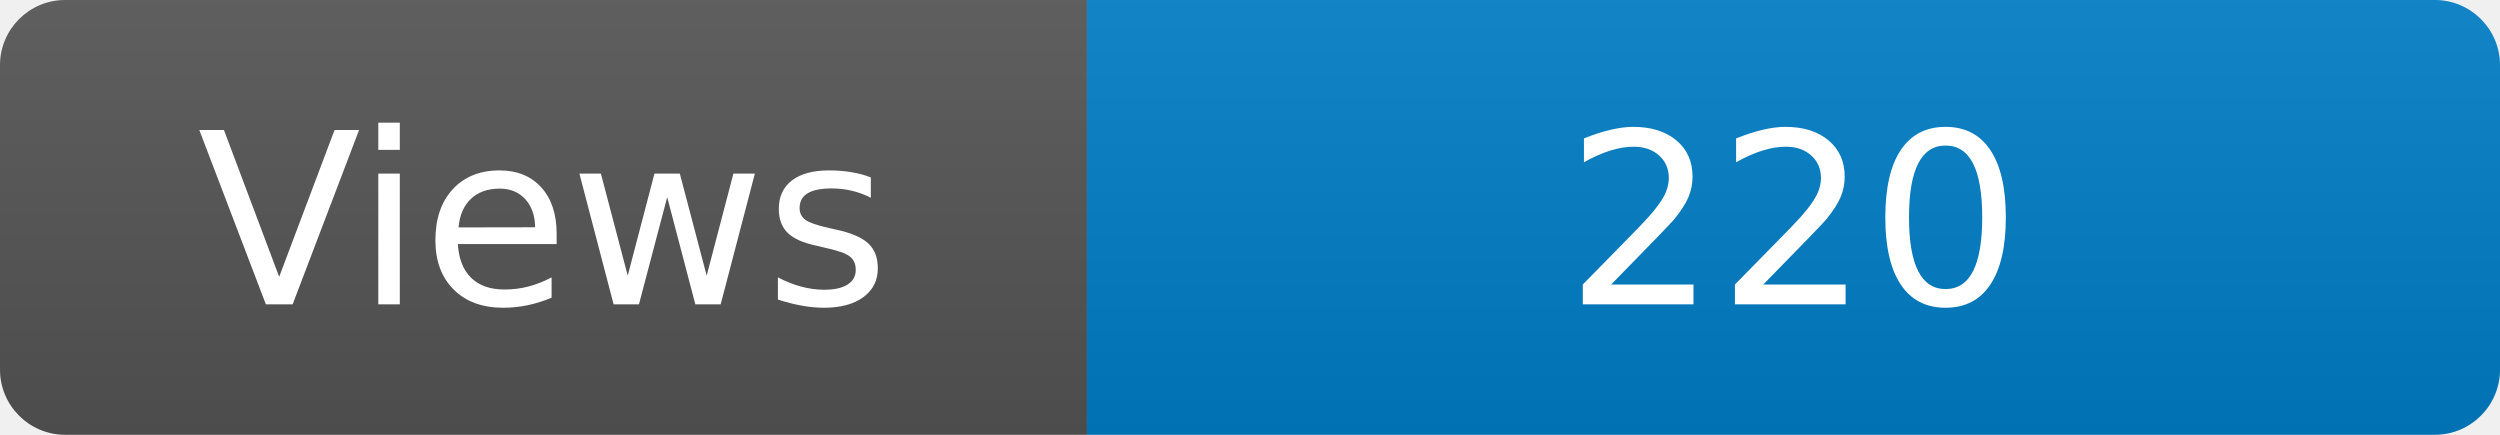
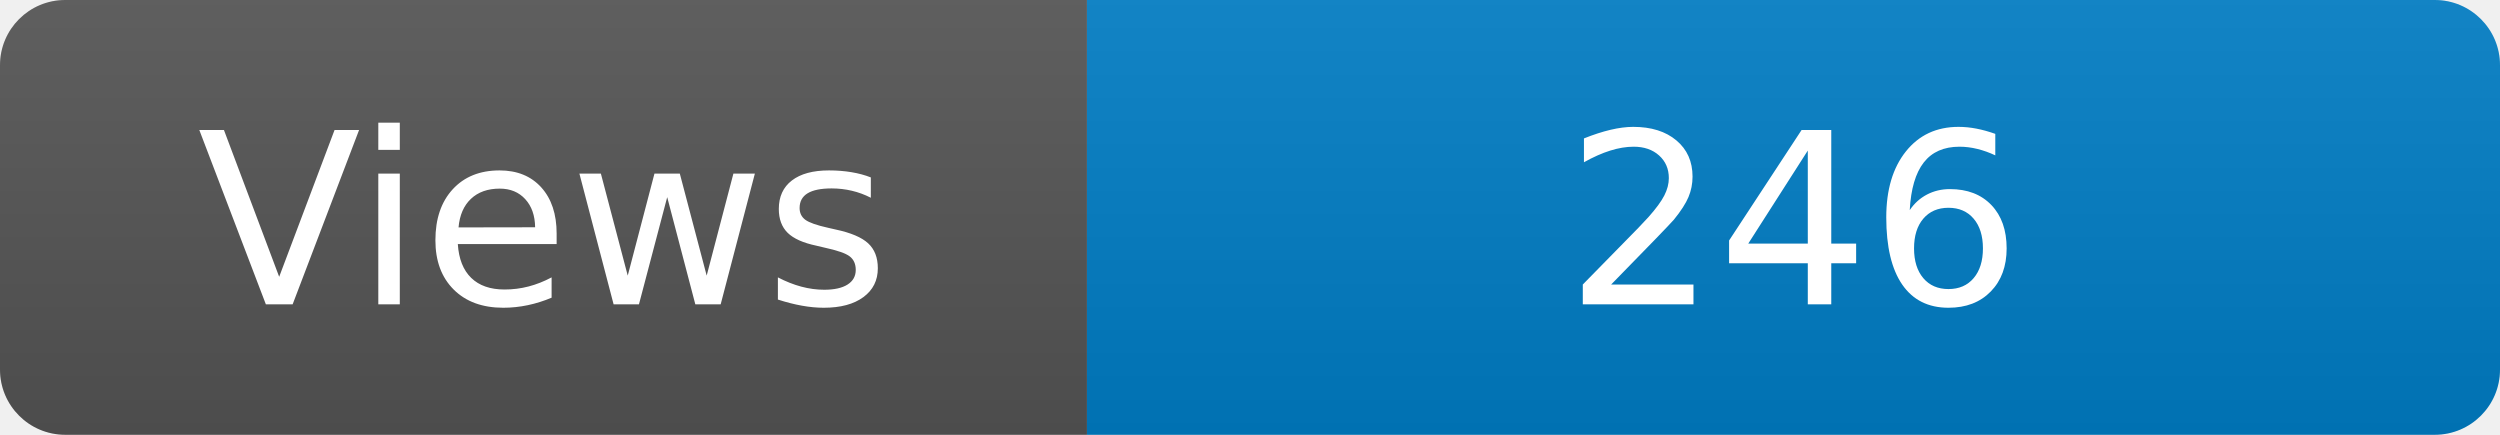
<svg xmlns="http://www.w3.org/2000/svg" width="115" height="20" role="img" aria-label="Maintained?: yes">
  <linearGradient id="s" x2="0" y2="100%">
    <stop offset="0" stop-color="#bbb" stop-opacity=".1" />
    <stop offset="1" stop-opacity=".1" />
  </linearGradient>
  <clipPath id="r">
    <rect width="115" height="20" rx="3" fill="#fff" />
  </clipPath>
  <g clip-path="url(#r)">
    <rect width="50" height="20" fill="#555" />
    <rect x="50" width="160" height="20" fill="#007ec6" />
    <rect width="115" height="20" fill="url(#s)" />
  </g>
  <g fill="#fff" text-anchor="middle" font-family="Verdana,Geneva,DejaVu Sans,sans-serif" font-size="110">
    <text x="250" y="140" transform="scale(.1)" fill="#fff">Views</text>
-     <text x="825" y="140" transform="scale(.1)" fill="#fff">220</text>
+     <text x="825" y="140" transform="scale(.1)" fill="#fff">246</text>
  </g>
</svg>
